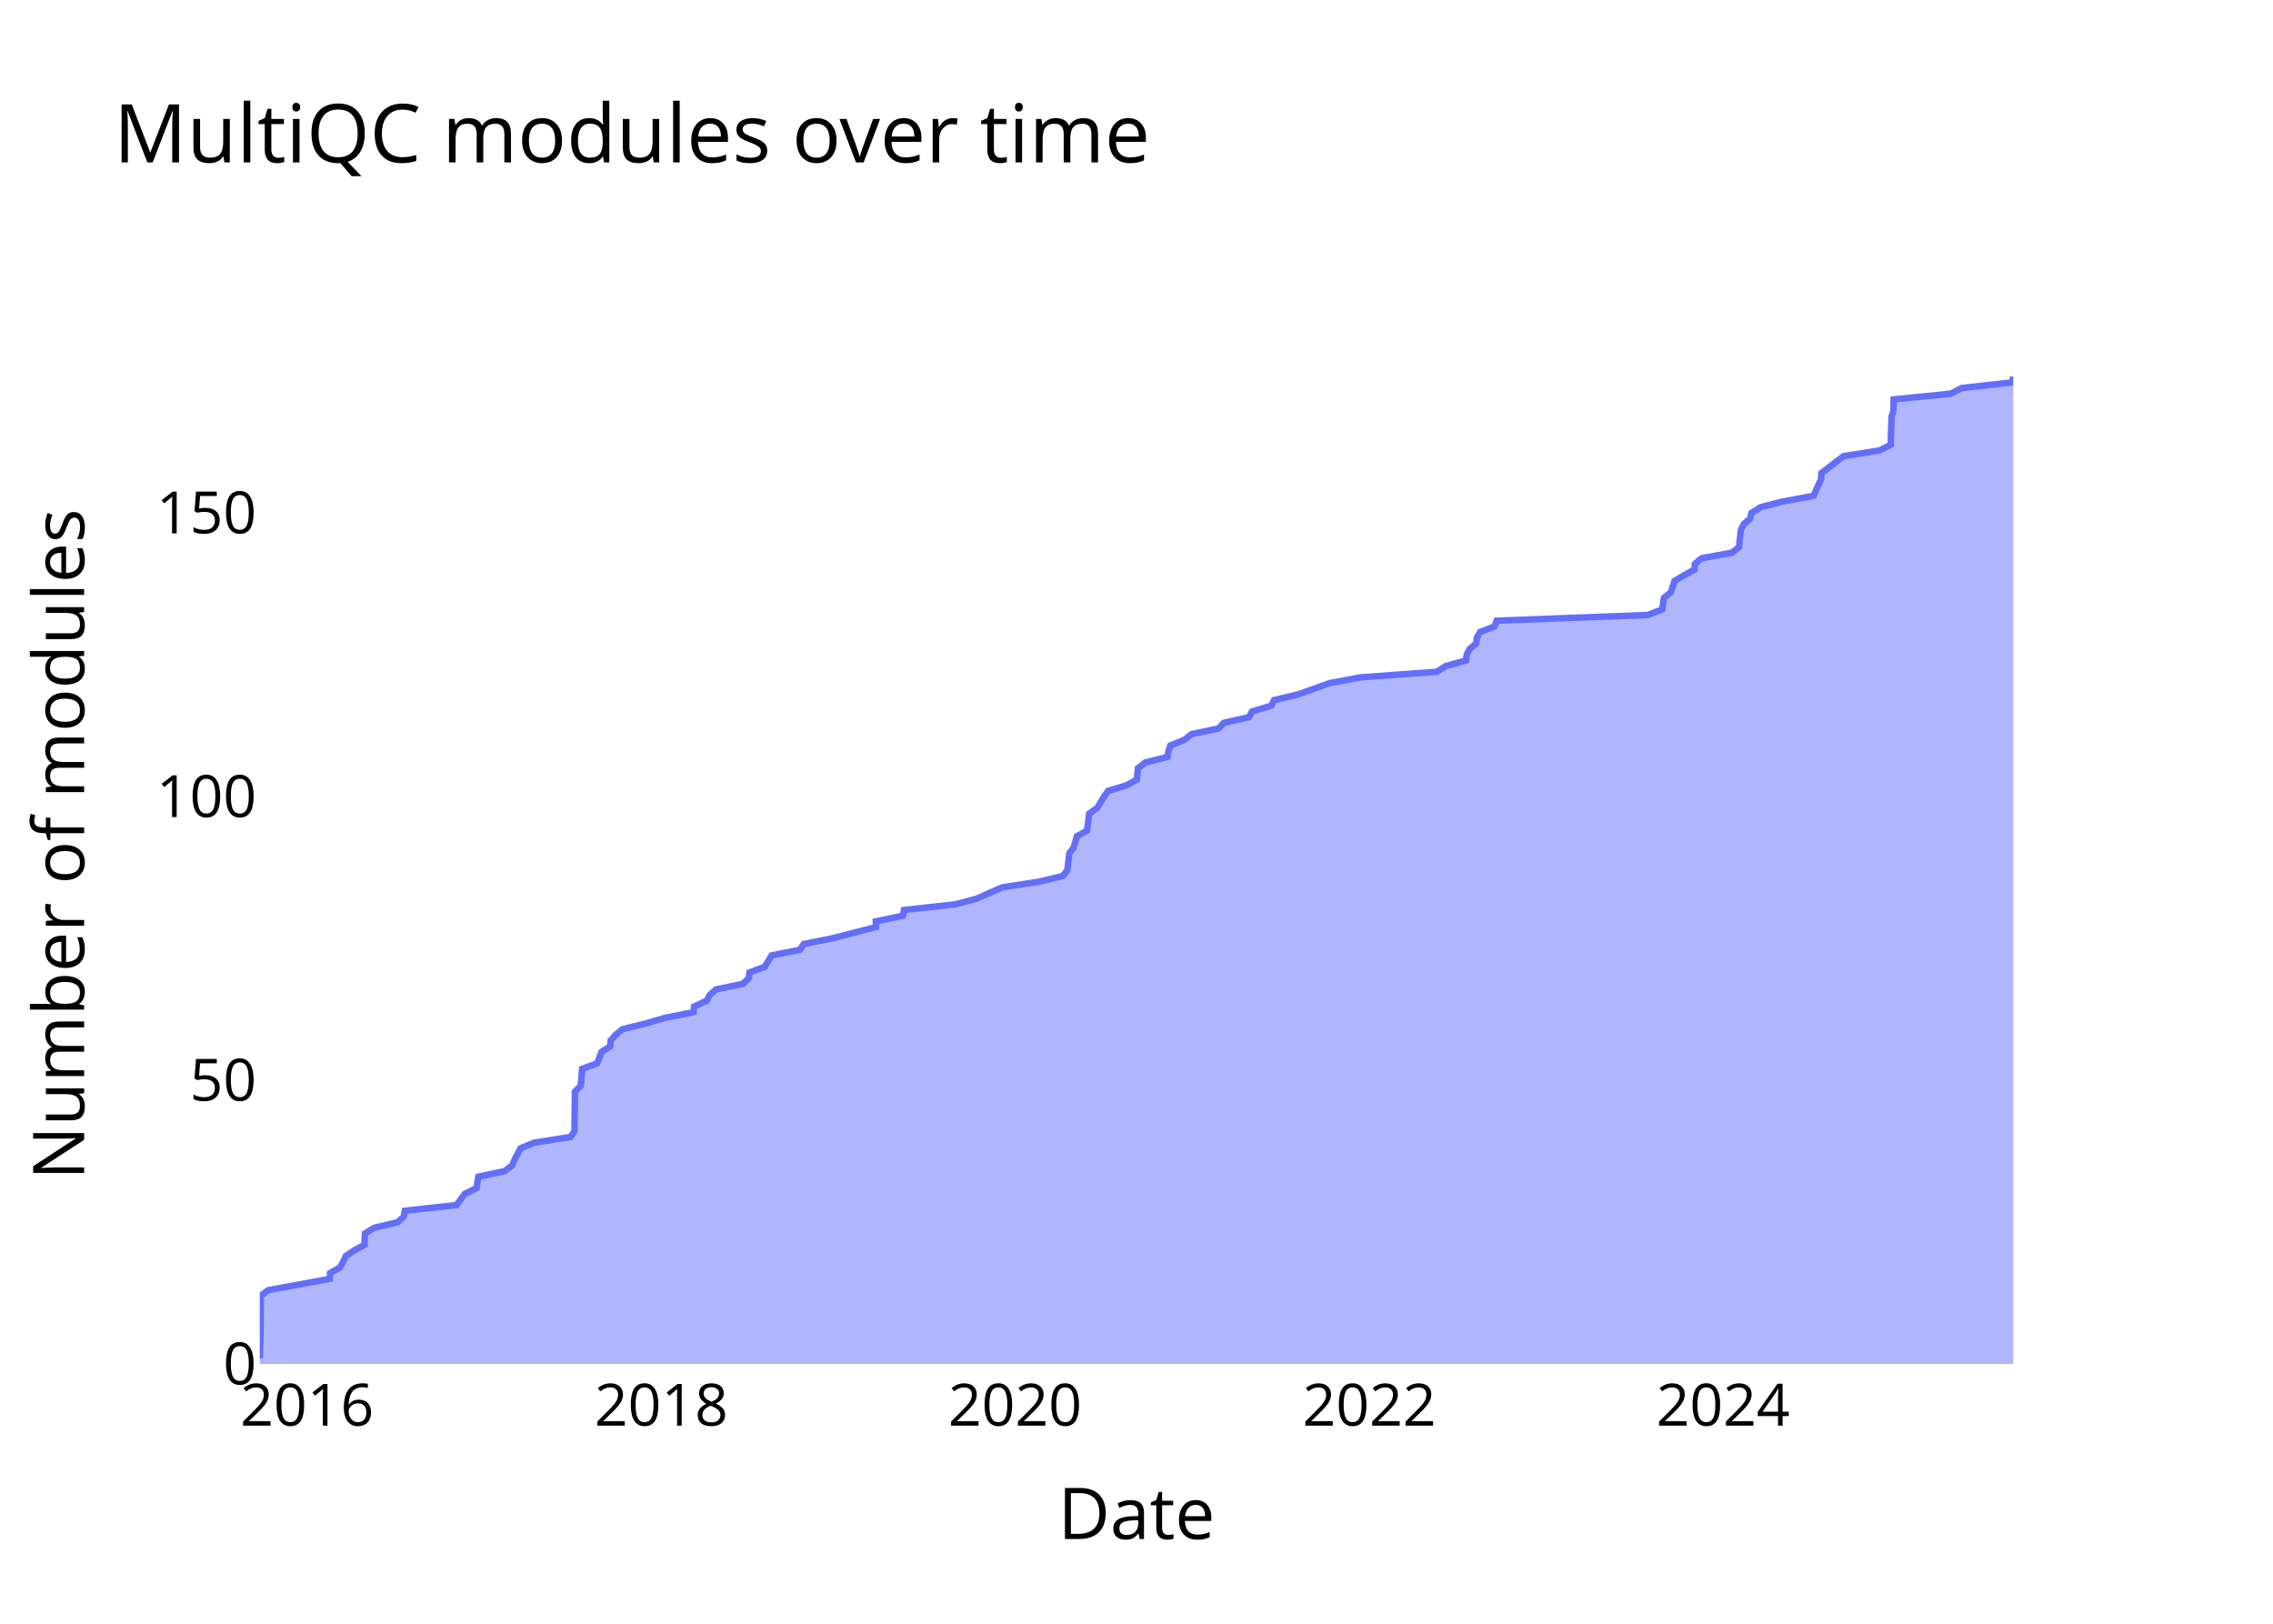
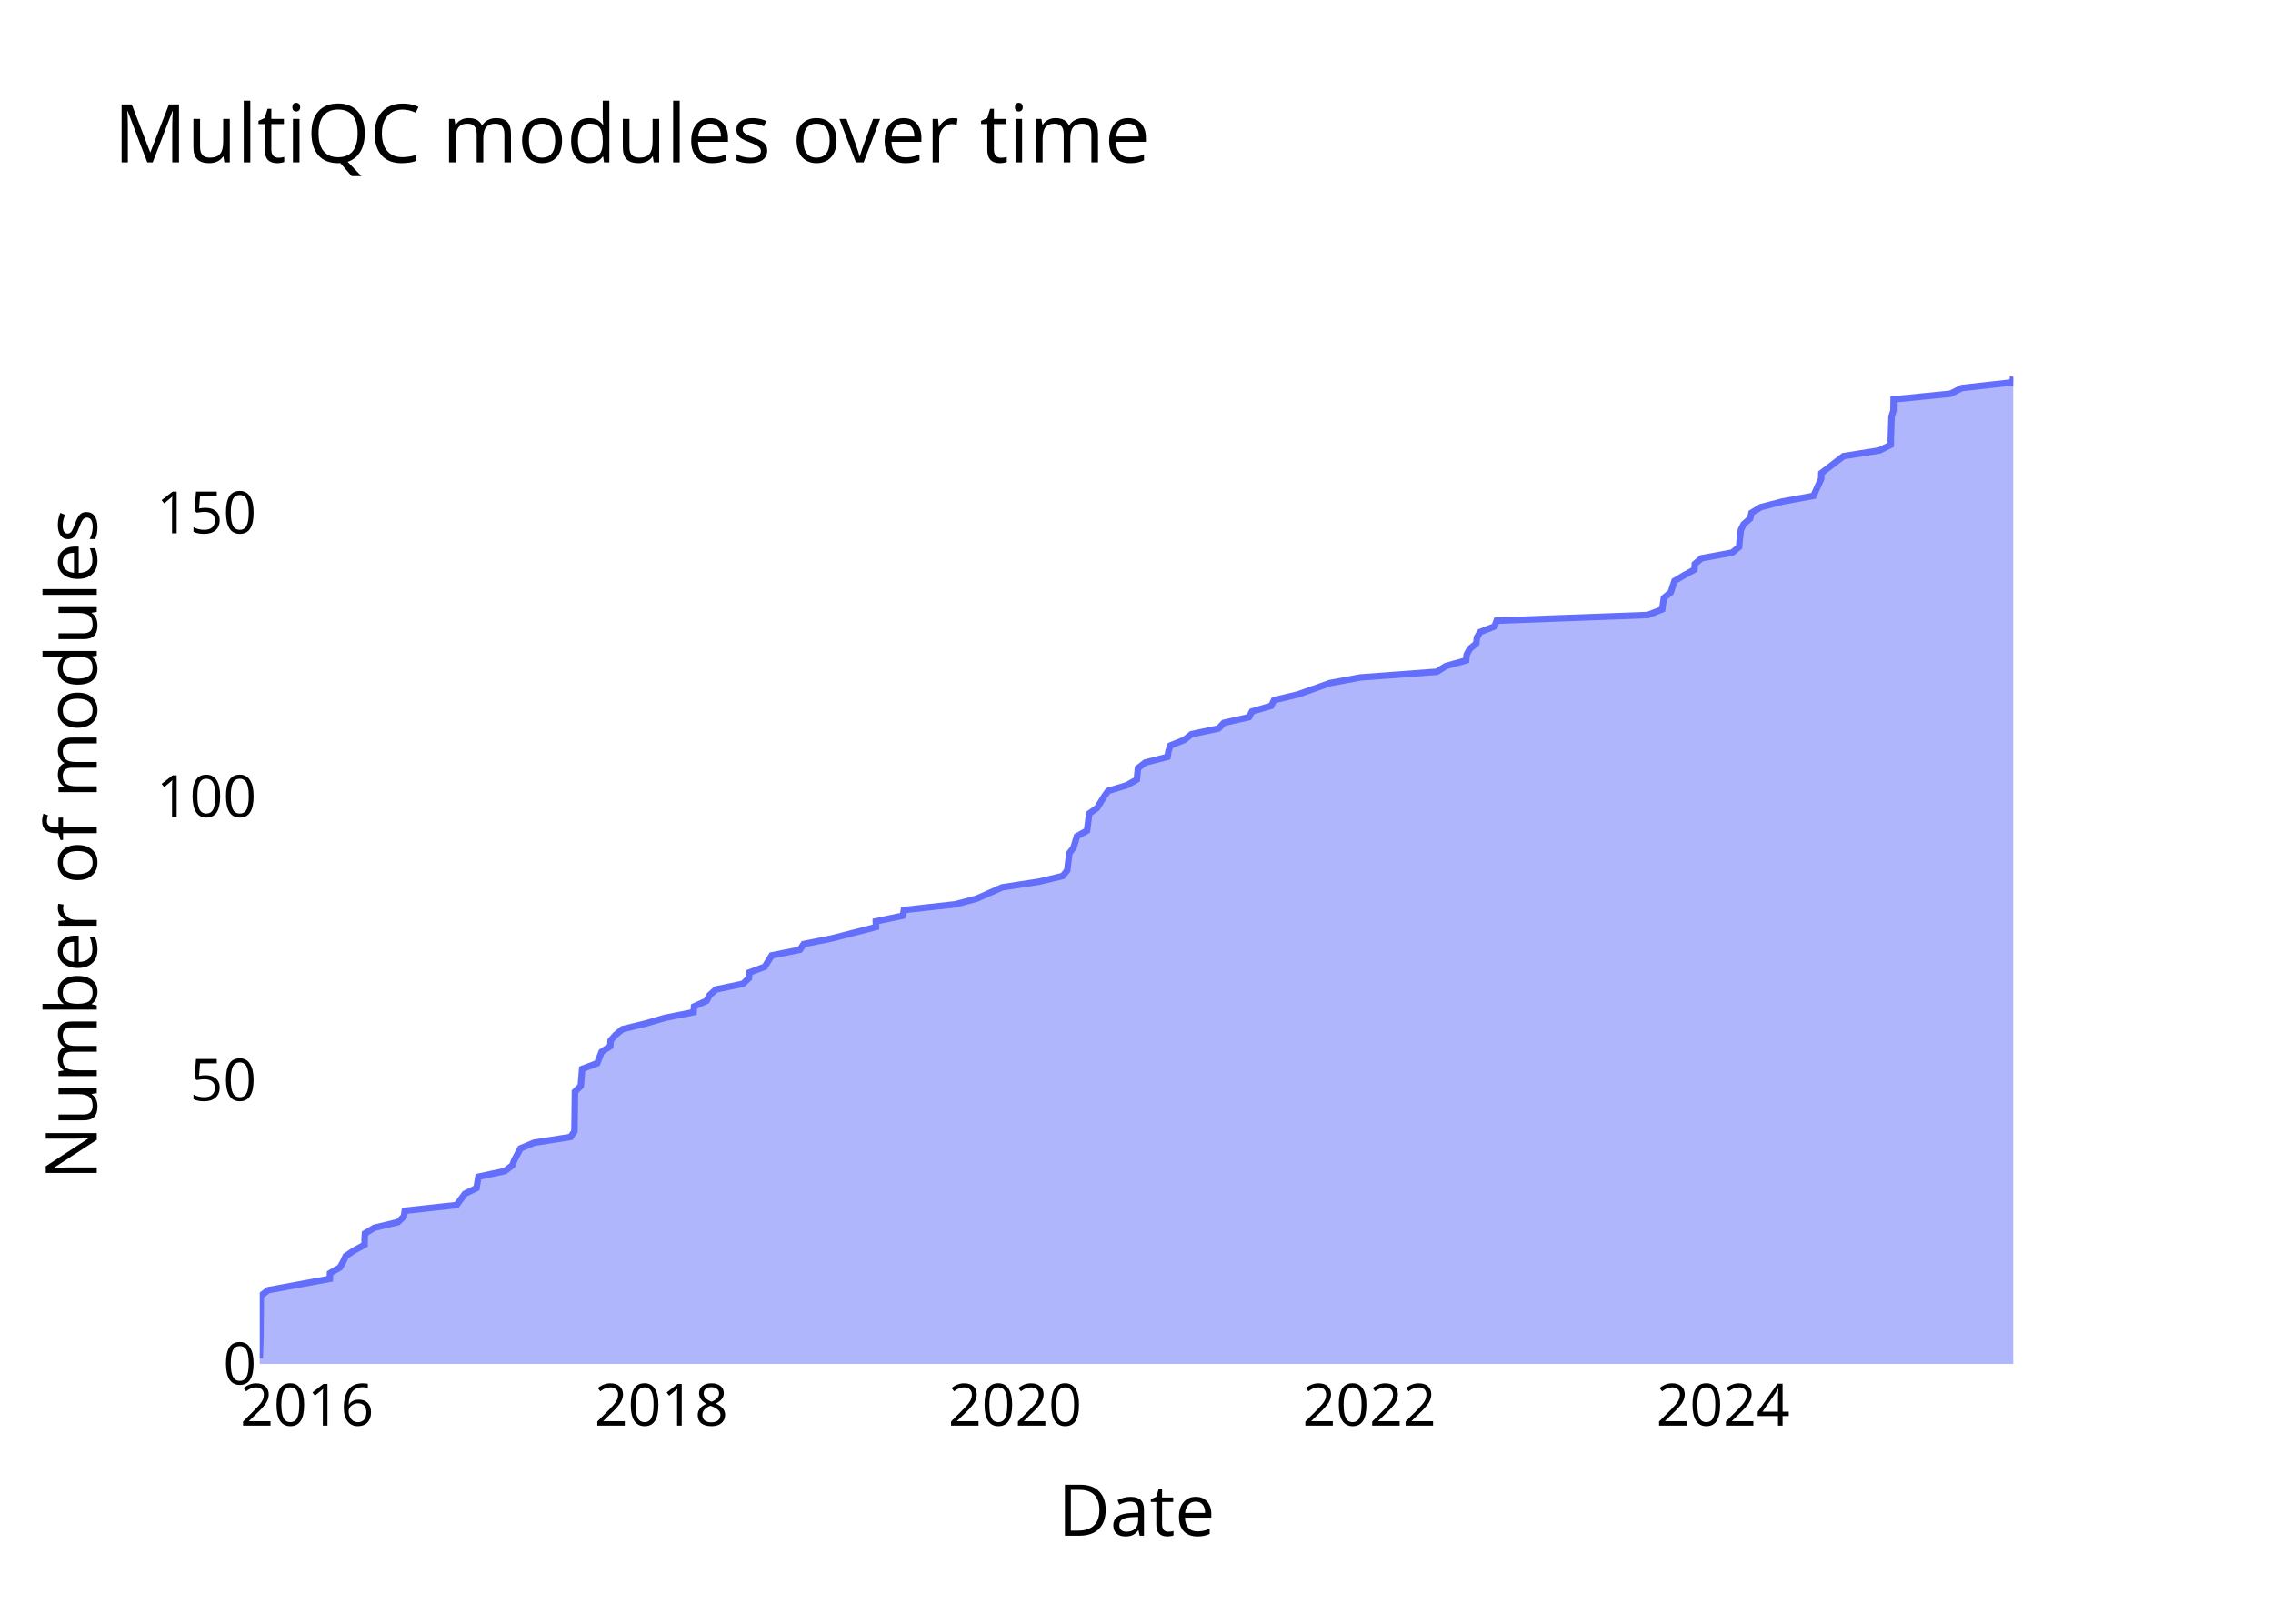
<svg xmlns="http://www.w3.org/2000/svg" class="main-svg" width="700" height="500" style="" viewBox="0 0 700 500">
  <rect x="0" y="0" width="700" height="500" style="fill: rgb(0, 0, 0); fill-opacity: 0;" />
-   <defs id="defs-be51a0">
+   <defs id="defs-61d6d6">
    <g class="clips">
-       <clipPath id="clipbe51a0xyplot" class="plotclip">
+       <clipPath id="clip61d6d6xyplot" class="plotclip">
        <rect width="540" height="320" />
      </clipPath>
-       <clipPath class="axesclip" id="clipbe51a0x">
+       <clipPath class="axesclip" id="clip61d6d6x">
        <rect x="80" y="0" width="540" height="500" />
      </clipPath>
-       <clipPath class="axesclip" id="clipbe51a0y">
+       <clipPath class="axesclip" id="clip61d6d6y">
        <rect x="0" y="100" width="700" height="320" />
      </clipPath>
-       <clipPath class="axesclip" id="clipbe51a0xy">
+       <clipPath class="axesclip" id="clip61d6d6xy">
        <rect x="80" y="100" width="540" height="320" />
      </clipPath>
    </g>
    <g class="gradients" />
    <g class="patterns" />
  </defs>
  <g class="bglayer">
    <rect class="bg" x="80" y="100" width="540" height="320" style="fill: rgb(0, 0, 0); fill-opacity: 0; stroke-width: 0;" />
  </g>
  <g class="layer-below">
    <g class="imagelayer" />
    <g class="shapelayer" />
  </g>
  <g class="cartesianlayer">
    <g class="subplot xy">
      <g class="layer-subplot">
        <g class="shapelayer" />
        <g class="imagelayer" />
      </g>
      <g class="minor-gridlayer">
        <g class="x" />
        <g class="y" />
      </g>
      <g class="gridlayer">
        <g class="x">
          <path class="xgrid crisp" transform="translate(94.57,0)" d="M0,100v320" style="stroke: rgb(255, 255, 255); stroke-opacity: 1; stroke-width: 1px;" />
          <path class="xgrid crisp" transform="translate(203.66,0)" d="M0,100v320" style="stroke: rgb(255, 255, 255); stroke-opacity: 1; stroke-width: 1px;" />
          <path class="xgrid crisp" transform="translate(312.61,0)" d="M0,100v320" style="stroke: rgb(255, 255, 255); stroke-opacity: 1; stroke-width: 1px;" />
          <path class="xgrid crisp" transform="translate(421.71,0)" d="M0,100v320" style="stroke: rgb(255, 255, 255); stroke-opacity: 1; stroke-width: 1px;" />
          <path class="xgrid crisp" transform="translate(530.65,0)" d="M0,100v320" style="stroke: rgb(255, 255, 255); stroke-opacity: 1; stroke-width: 1px;" />
        </g>
        <g class="y">
          <path class="ygrid crisp" transform="translate(0,332.64)" d="M80,0h540" style="stroke: rgb(255, 255, 255); stroke-opacity: 1; stroke-width: 1px;" />
          <path class="ygrid crisp" transform="translate(0,245.29)" d="M80,0h540" style="stroke: rgb(255, 255, 255); stroke-opacity: 1; stroke-width: 1px;" />
          <path class="ygrid crisp" transform="translate(0,157.93)" d="M80,0h540" style="stroke: rgb(255, 255, 255); stroke-opacity: 1; stroke-width: 1px;" />
        </g>
      </g>
      <g class="zerolinelayer">
        <path class="yzl zl crisp" transform="translate(0,420)" d="M80,0h540" style="stroke: rgb(255, 255, 255); stroke-opacity: 1; stroke-width: 2px;" />
      </g>
      <g class="layer-between">
        <g class="shapelayer" />
        <g class="imagelayer" />
      </g>
      <path class="xlines-below" />
      <path class="ylines-below" />
      <g class="overlines-below" />
      <g class="xaxislayer-below" />
      <g class="yaxislayer-below" />
      <g class="overaxes-below" />
      <g class="overplot">
-         <g class="xy" transform="translate(80,100)" clip-path="url(#clipbe51a0xyplot)">
+         <g class="xy" transform="translate(80,100)" clip-path="url(#clip61d6d6xyplot)">
          <g class="scatterlayer mlayer">
-             <g class="trace scatter trace2f6671" style="stroke-miterlimit: 2;">
+             <g class="trace scatter trace8454db" style="stroke-miterlimit: 2;">
              <g class="fills">
                <g>
                  <path class="js-fill" d="M540,320L0,320L0,318.25L0.23,311.26L0.23,309.52L0.32,299.03L2.59,297.29L21.58,293.79L21.64,292.05L24.68,290.3L25.68,288.55L26.47,286.8L29.04,285.06L32.28,283.31L32.29,281.56L32.4,279.82L35.27,278.07L42.58,276.32L44.38,274.57L44.65,272.83L60.59,271.08L63.17,267.59L66.74,265.84L67.33,262.34L75.49,260.6L77.76,258.85L78.45,257.1L80.3,253.61L84.5,251.86L95.7,250.11L96.91,248.37L97.06,236.14L98.85,234.39L99.29,229.15L103.92,227.4L105.26,223.91L107.93,222.16L108.06,220.41L109.57,218.67L111.69,216.92L118.82,215.17L124.78,213.43L133.6,211.68L133.74,209.93L137.6,208.18L138.53,206.44L140.48,204.69L148.8,202.94L150.62,201.2L150.81,199.45L155.52,197.7L157.64,194.21L166.34,192.46L167.5,190.71L176.19,188.97L189.76,185.47L189.72,183.72L198.06,181.98L198.36,180.23L214.19,178.48L220.76,176.74L228.65,173.24L240.04,171.49L247.29,169.75L248.7,168L249.31,162.76L250.62,161.01L251.66,157.52L254.78,155.77L255.44,150.53L257.89,148.78L260.02,145.29L261.26,143.54L267.03,141.79L270.11,140.05L270.45,136.55L272.73,134.8L279.55,133.06L279.84,131.31L280.44,129.56L284.75,127.82L286.94,126.07L295.24,124.32L296.92,122.57L304.64,120.83L305.57,119.08L311.5,117.33L312.37,115.59L319.71,113.84L329.55,110.34L338.93,108.6L362.51,106.85L365.25,105.1L371.5,103.36L371.67,101.61L372.58,99.86L374.64,98.11L374.82,96.37L375.82,94.62L380.3,92.87L380.9,91.13L427.47,89.38L431.92,87.63L432.41,84.14L434.54,82.39L435.69,78.9L438.63,77.15L441.83,75.4L441.95,73.66L444.01,71.91L453.49,70.16L455.59,68.41L455.73,66.67L456.14,63.17L456.99,61.43L458.99,59.68L459.4,57.93L462.25,56.18L468.94,54.44L478.52,52.69L479.27,50.94L480.87,47.45L480.91,45.7L487.74,40.46L498.81,38.71L502.29,36.97L502.3,35.22L502.54,28.23L503.12,26.48L503.17,22.99L520.7,21.24L524.15,19.49L539.68,17.75L540,16" style="fill: rgb(99, 110, 250); fill-opacity: 0.5; stroke-width: 0;" />
                </g>
              </g>
              <g class="errorbars" />
              <g class="lines">
                <path class="js-line" d="M0,318.25L0.23,311.26L0.23,309.52L0.32,299.03L2.59,297.29L21.58,293.79L21.64,292.05L24.68,290.3L25.68,288.55L26.47,286.8L29.04,285.06L32.28,283.31L32.29,281.56L32.4,279.82L35.27,278.07L42.58,276.32L44.38,274.57L44.65,272.83L60.59,271.08L63.17,267.59L66.74,265.84L67.33,262.34L75.49,260.6L77.76,258.85L78.45,257.1L80.3,253.61L84.5,251.86L95.7,250.11L96.91,248.37L97.06,236.14L98.85,234.39L99.29,229.15L103.92,227.4L105.26,223.91L107.93,222.16L108.06,220.41L109.57,218.67L111.69,216.92L118.82,215.17L124.78,213.43L133.6,211.68L133.74,209.93L137.6,208.18L138.53,206.44L140.48,204.69L148.8,202.94L150.62,201.2L150.81,199.45L155.52,197.7L157.64,194.21L166.34,192.46L167.5,190.71L176.19,188.97L189.76,185.47L189.72,183.72L198.06,181.98L198.36,180.23L214.19,178.48L220.76,176.74L228.65,173.24L240.04,171.49L247.29,169.75L248.7,168L249.31,162.76L250.62,161.01L251.66,157.52L254.78,155.77L255.44,150.53L257.89,148.78L260.02,145.29L261.26,143.54L267.03,141.79L270.11,140.05L270.45,136.55L272.73,134.8L279.55,133.06L279.84,131.31L280.44,129.56L284.75,127.82L286.94,126.07L295.24,124.32L296.92,122.57L304.64,120.83L305.57,119.08L311.5,117.33L312.37,115.59L319.71,113.84L329.55,110.34L338.93,108.6L362.51,106.85L365.25,105.1L371.5,103.36L371.67,101.61L372.58,99.86L374.64,98.11L374.82,96.37L375.82,94.62L380.3,92.87L380.9,91.13L427.47,89.38L431.92,87.63L432.41,84.14L434.54,82.39L435.69,78.9L438.63,77.15L441.83,75.4L441.95,73.66L444.01,71.91L453.49,70.16L455.59,68.41L455.73,66.67L456.14,63.17L456.99,61.43L458.99,59.68L459.4,57.93L462.25,56.18L468.94,54.44L478.52,52.69L479.27,50.94L480.87,47.45L480.91,45.7L487.74,40.46L498.81,38.71L502.29,36.97L502.3,35.22L502.54,28.23L503.12,26.48L503.17,22.99L520.7,21.24L524.15,19.49L539.68,17.75L540,16" style="vector-effect: none; fill: none; stroke: rgb(99, 110, 250); stroke-opacity: 1; stroke-width: 2px; opacity: 1;" />
              </g>
              <g class="points" />
              <g class="text" />
            </g>
          </g>
        </g>
      </g>
      <g class="zerolinelayer-above" />
      <path class="xlines-above crisp" d="M0,0" style="fill: none;" />
      <path class="ylines-above crisp" d="M0,0" style="fill: none;" />
      <g class="overlines-above" />
      <g class="xaxislayer-above">
        <g class="xtick">
          <text text-anchor="middle" x="0" y="439" transform="translate(94.57,0)" style="font-family: 'Open Sans'; font-size: 18px; fill: rgb(0, 0, 0); fill-opacity: 1; white-space: pre;">2016</text>
        </g>
        <g class="xtick">
          <text text-anchor="middle" x="0" y="439" style="font-family: 'Open Sans'; font-size: 18px; fill: rgb(0, 0, 0); fill-opacity: 1; white-space: pre;" transform="translate(203.66,0)">2018</text>
        </g>
        <g class="xtick">
          <text text-anchor="middle" x="0" y="439" style="font-family: 'Open Sans'; font-size: 18px; fill: rgb(0, 0, 0); fill-opacity: 1; white-space: pre;" transform="translate(312.61,0)">2020</text>
        </g>
        <g class="xtick">
          <text text-anchor="middle" x="0" y="439" style="font-family: 'Open Sans'; font-size: 18px; fill: rgb(0, 0, 0); fill-opacity: 1; white-space: pre;" transform="translate(421.71,0)">2022</text>
        </g>
        <g class="xtick">
          <text text-anchor="middle" x="0" y="439" style="font-family: 'Open Sans'; font-size: 18px; fill: rgb(0, 0, 0); fill-opacity: 1; white-space: pre;" transform="translate(530.65,0)">2024</text>
        </g>
      </g>
      <g class="yaxislayer-above">
        <g class="ytick">
          <text text-anchor="end" x="79" y="6.3" transform="translate(0,420)" style="font-family: 'Open Sans'; font-size: 18px; fill: rgb(0, 0, 0); fill-opacity: 1; white-space: pre;">0</text>
        </g>
        <g class="ytick">
          <text text-anchor="end" x="79" y="6.3" style="font-family: 'Open Sans'; font-size: 18px; fill: rgb(0, 0, 0); fill-opacity: 1; white-space: pre;" transform="translate(0,332.64)">50</text>
        </g>
        <g class="ytick">
          <text text-anchor="end" x="79" y="6.3" style="font-family: 'Open Sans'; font-size: 18px; fill: rgb(0, 0, 0); fill-opacity: 1; white-space: pre;" transform="translate(0,245.29)">100</text>
        </g>
        <g class="ytick">
          <text text-anchor="end" x="79" y="6.3" style="font-family: 'Open Sans'; font-size: 18px; fill: rgb(0, 0, 0); fill-opacity: 1; white-space: pre;" transform="translate(0,157.93)">150</text>
        </g>
      </g>
      <g class="overaxes-above" />
    </g>
  </g>
  <g class="polarlayer" />
  <g class="smithlayer" />
  <g class="ternarylayer" />
  <g class="geolayer" />
  <g class="funnelarealayer" />
  <g class="pielayer" />
  <g class="iciclelayer" />
  <g class="treemaplayer" />
  <g class="sunburstlayer" />
  <g class="glimages" />
-   <defs id="topdefs-be51a0">
+   <defs id="topdefs-61d6d6">
    <g class="clips" />
  </defs>
  <g class="layer-above">
    <g class="imagelayer" />
    <g class="shapelayer" />
  </g>
  <g class="infolayer">
    <g class="g-gtitle">
      <text class="gtitle" x="35" y="50" text-anchor="start" dy="0em" style="opacity: 1; font-family: 'Open Sans'; font-size: 25px; fill: rgb(0, 0, 0); fill-opacity: 1; white-space: pre;">MultiQC modules over time</text>
    </g>
    <g class="g-xtitle">
-       <text class="xtitle" x="350" y="473.9" text-anchor="middle" style="opacity: 1; font-family: 'Open Sans'; font-size: 22px; fill: rgb(0, 0, 0); fill-opacity: 1; white-space: pre;">Date</text>
+       <text class="xtitle" x="350" y="472.9" text-anchor="middle" style="opacity: 1; font-family: 'Open Sans'; font-size: 22px; fill: rgb(0, 0, 0); fill-opacity: 1; white-space: pre;">Date</text>
    </g>
    <g class="g-ytitle">
-       <text class="ytitle" transform="rotate(-90,25.90937,260)" x="25.909" y="260" text-anchor="middle" style="opacity: 1; font-family: 'Open Sans'; font-size: 22px; fill: rgb(0, 0, 0); fill-opacity: 1; white-space: pre;">Number of modules</text>
+       <text class="ytitle" transform="rotate(-90,29.8,260)" x="29.8" y="260" text-anchor="middle" style="opacity: 1; font-family: 'Open Sans'; font-size: 22px; fill: rgb(0, 0, 0); fill-opacity: 1; white-space: pre;">Number of modules</text>
    </g>
  </g>
</svg>
